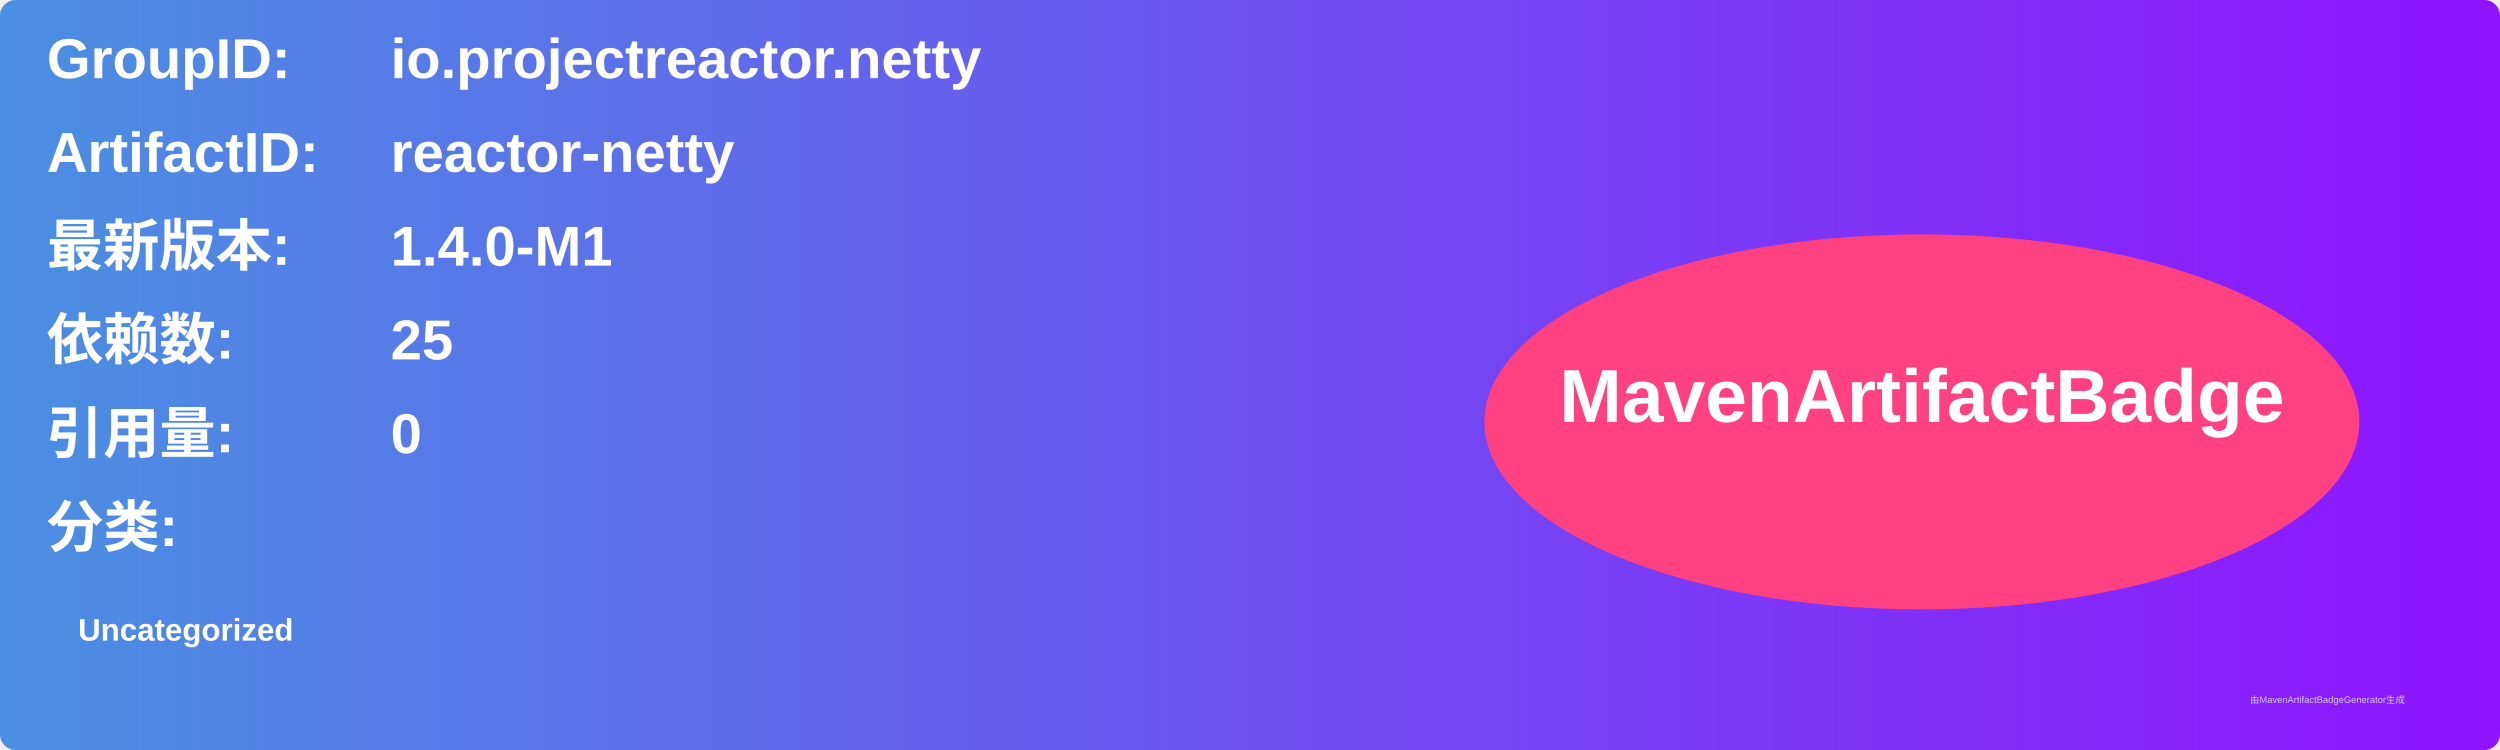
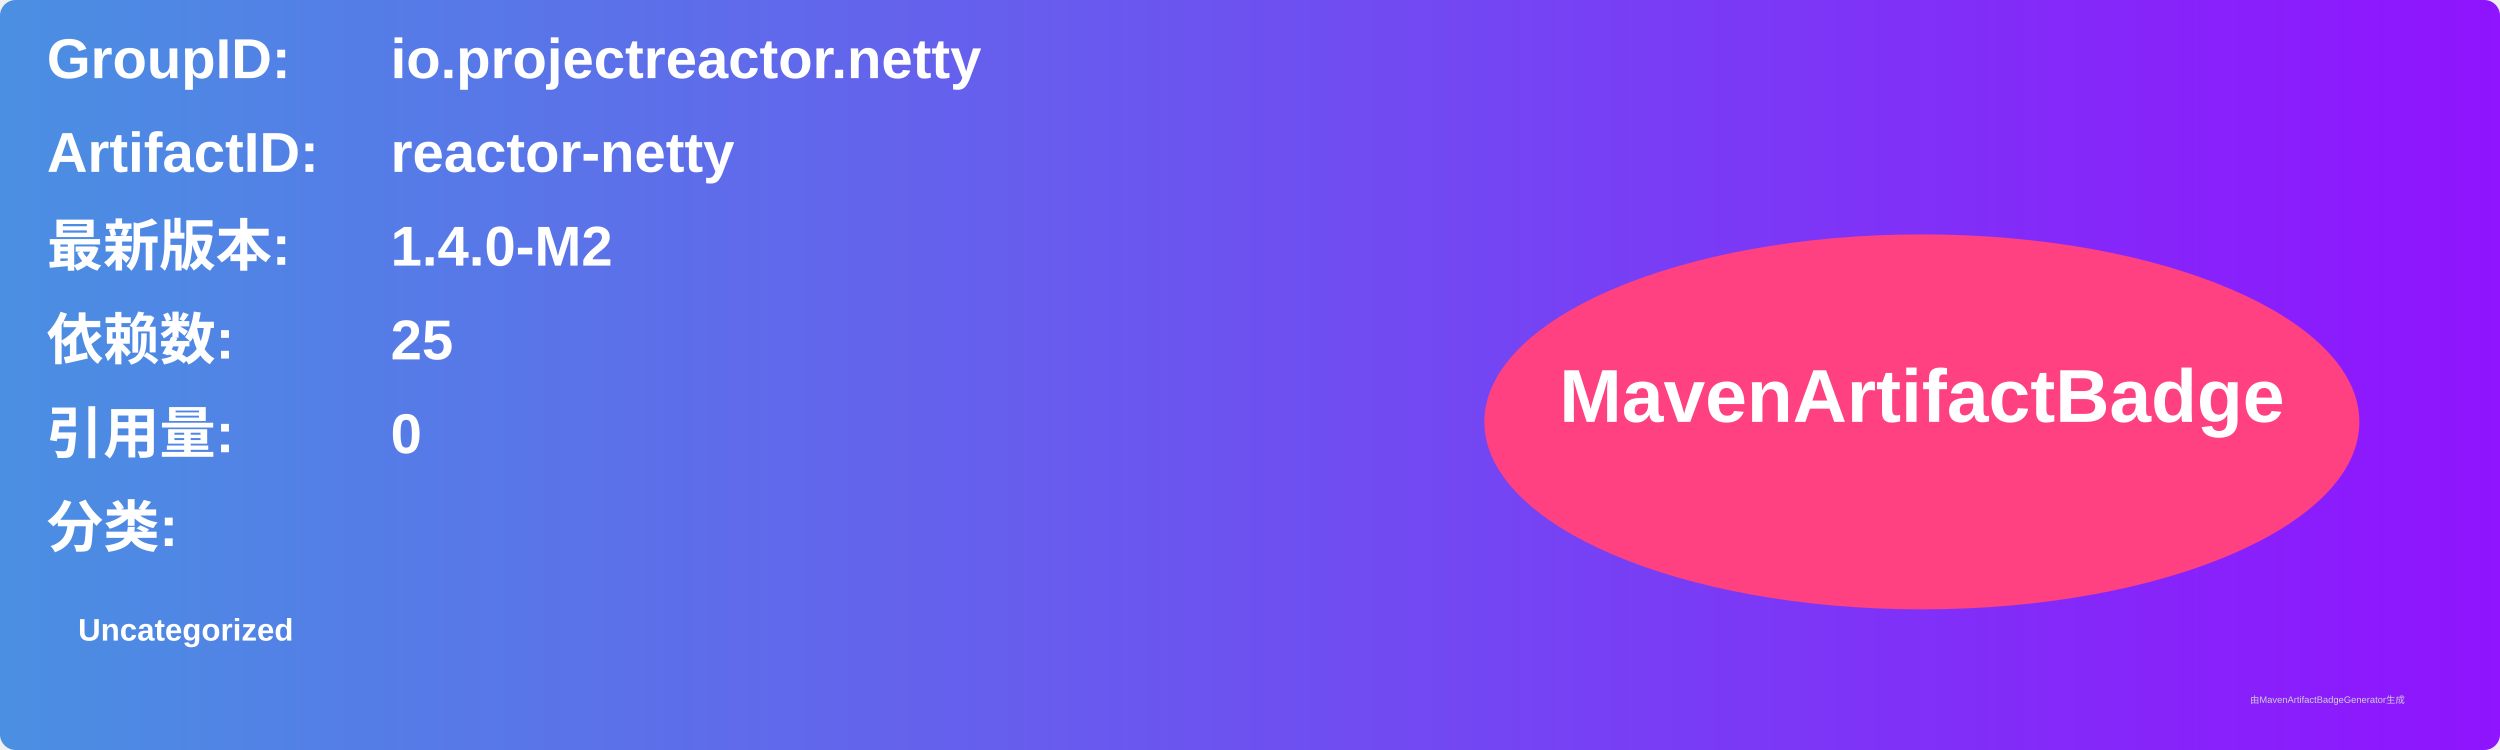
<svg xmlns="http://www.w3.org/2000/svg" width="800" height="240" viewBox="0 0 800 240">
  <linearGradient id="grad" x1="0%" y1="0%" x2="100%" y2="0%">
    <stop offset="0%" stop-color="#4a90e2" />
    <stop offset="100%" stop-color="#9013fe" />
  </linearGradient>
  <rect width="100%" height="100%" rx="5" ry="5" fill="url(#grad)" />
  <g transform="translate(15, 15)">
    <text x="0" y="10" font-family="Arial" font-size="18" fill="white" font-weight="bold" width="260">GroupID:</text>
    <text x="110" y="10" font-family="Arial" font-size="18" fill="white" font-weight="bold" width="460">io.projectreactor.netty</text>
    <text x="0" y="40" font-family="Arial" font-size="18" fill="white" font-weight="bold" width="260">ArtifactID:</text>
    <text x="110" y="40" font-family="Arial" font-size="18" fill="white" font-weight="bold" width="460">reactor-netty</text>
    <text x="0" y="70" font-family="Arial" font-size="18" fill="white" font-weight="bold">最新版本:</text>
    <text x="110" y="70" font-family="Arial" font-size="18" fill="white" font-weight="bold">
-       <tspan font-weight="bold">1.4.0-M1</tspan>
+       <tspan font-weight="bold">1.4.0-M2</tspan>
    </text>
    <text x="0" y="100" font-family="Arial" font-size="18" fill="white" font-weight="bold">依赖数: </text>
    <text x="110" y="100" font-family="Arial" font-size="18" fill="white">
      <tspan font-weight="bold">25</tspan>
    </text>
    <text x="0" y="130" font-family="Arial" font-size="18" fill="white" font-weight="bold">引用量: </text>
    <text x="110" y="130" font-family="Arial" font-size="18" fill="white">
      <tspan font-weight="bold">0</tspan>
    </text>
    <text x="0" y="160" font-family="Arial" font-size="18" fill="white" font-weight="bold">分类:</text>
    <text x="10" y="190" font-family="Arial" font-size="10" fill="white">
      <tspan font-weight="bold">Uncategorized</tspan>
    </text>
    <ellipse cx="600" cy="120" rx="140" ry="60" fill="#ff4081" />
    <text x="600" y="120" text-anchor="middle" font-family="Arial" font-size="24" fill="white" font-weight="bold">MavenArtifactBadge</text>
  </g>
  <text x="720" y="225" font-family="Arial" font-size="3" fill="#d0d0d0">由MavenArtifactBadgeGenerator生成</text>
</svg>
